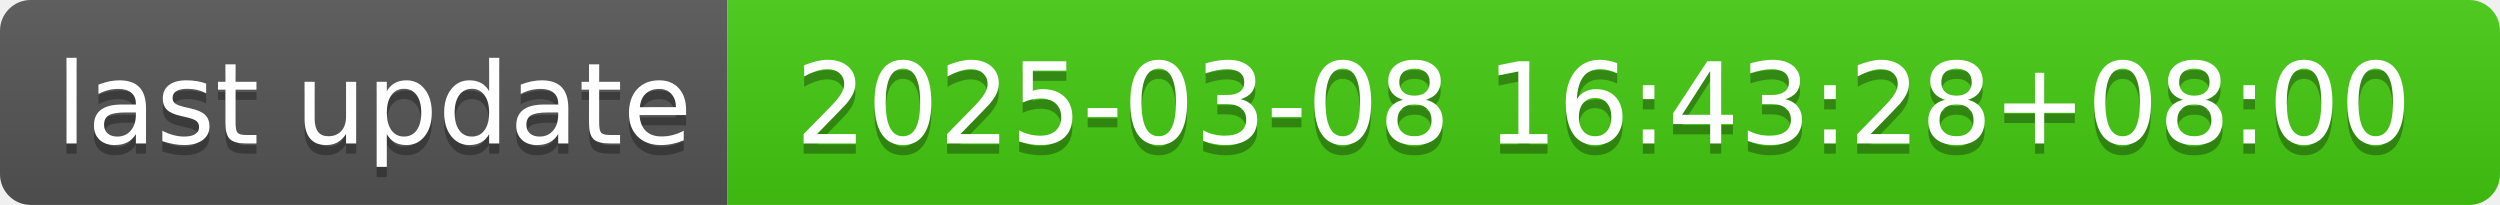
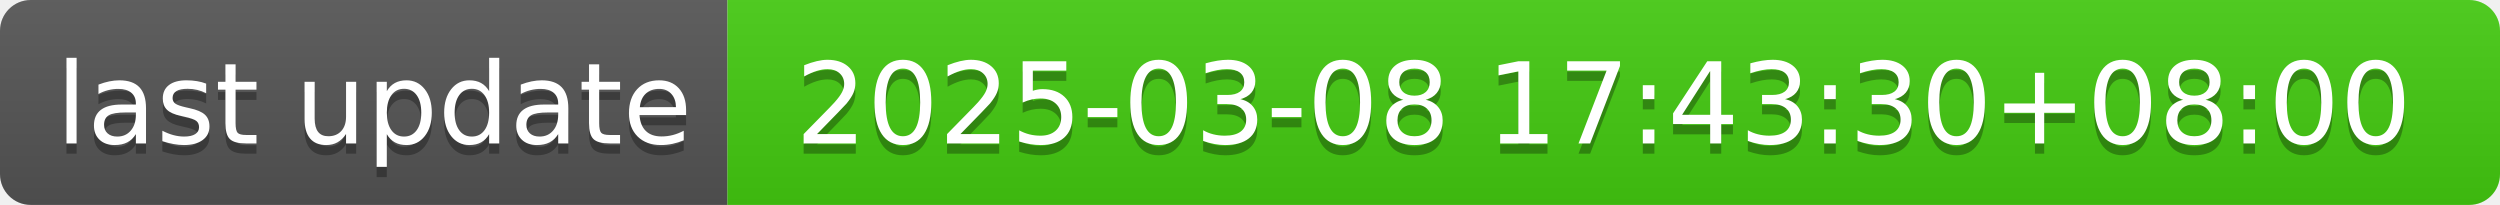
- <svg xmlns="http://www.w3.org/2000/svg" width="244" height="20" role="img" aria-label="last update: 2025-03-08 16:43:28+08:00">
+ <svg xmlns="http://www.w3.org/2000/svg" width="244" height="20" role="img" aria-label="last update: 2025-03-08 17:43:30+08:00">
  <linearGradient id="s" x2="0" y2="100%">
    <stop offset="0" stop-color="#bbb" stop-opacity=".1" />
    <stop offset="1" stop-opacity=".1" />
  </linearGradient>
  <clipPath id="r">
    <rect width="244" height="20" rx="3" fill="#fff" />
  </clipPath>
  <g clip-path="url(#r)">
    <rect width="71" height="20" fill="#555" />
    <rect x="71" width="173" height="20" fill="#4c1" />
    <rect width="244" height="20" fill="url(#s)" />
  </g>
  <g fill="#fff" text-anchor="middle" font-family="Verdana,Geneva,DejaVu Sans,sans-serif" text-rendering="geometricPrecision" font-size="110">
    <text aria-hidden="true" x="365" y="150" fill="#010101" fill-opacity=".3" transform="scale(.1)" textLength="610">last update</text>
    <text x="365" y="140" transform="scale(.1)" fill="#fff" textLength="610">last update</text>
-     <text aria-hidden="true" x="1565" y="150" fill="#010101" fill-opacity=".3" transform="scale(.1)" textLength="1630">2025-03-08 16:43:28+08:00</text>
-     <text x="1565" y="140" transform="scale(.1)" fill="#fff" textLength="1630">2025-03-08 16:43:28+08:00</text>
+     <text aria-hidden="true" x="1565" y="150" fill="#010101" fill-opacity=".3" transform="scale(.1)" textLength="1630">2025-03-08 17:43:30+08:00</text>
+     <text x="1565" y="140" transform="scale(.1)" fill="#fff" textLength="1630">2025-03-08 17:43:30+08:00</text>
  </g>
</svg>
